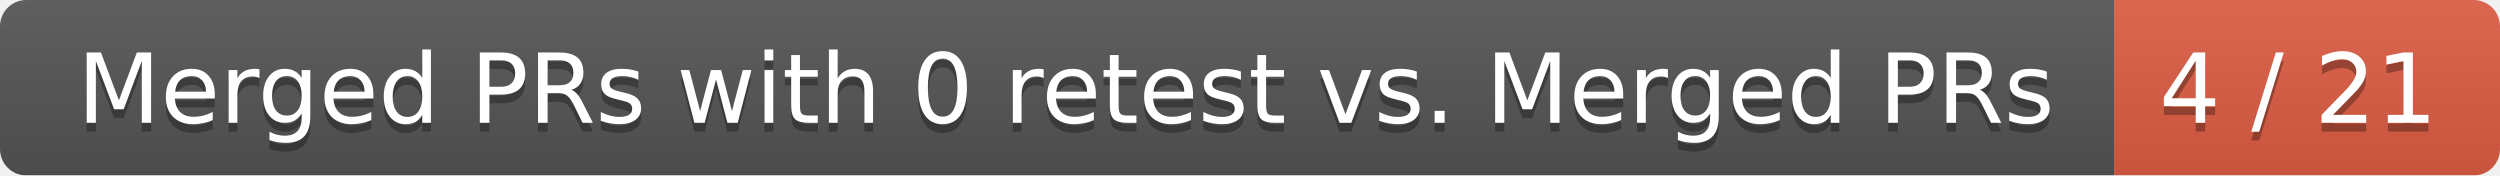
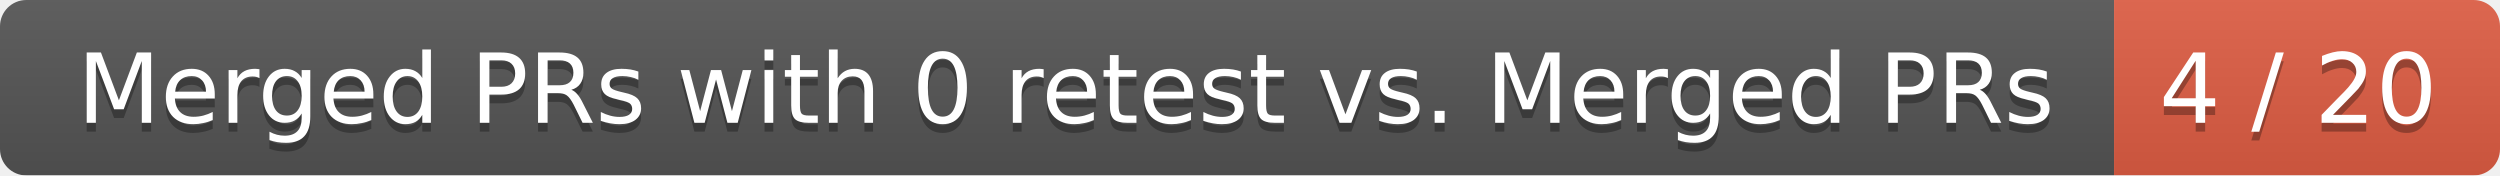
<svg xmlns="http://www.w3.org/2000/svg" width="285" height="20">
  <linearGradient id="smooth" x2="0" y2="100%">
    <stop offset="0" stop-color="#bbb" stop-opacity=".1" />
    <stop offset="1" stop-opacity=".1" />
  </linearGradient>
  <mask id="round">
    <rect width="285" height="20" rx="3" fill="#fff" />
  </mask>
  <g mask="url(#round)">
    <rect width="241" height="20" fill="#555" />
    <rect x="241" width="44" height="20" fill="#e05d44" />
    <rect width="285" height="20" fill="url(#smooth)" />
  </g>
  <g fill="#fff" text-anchor="middle" font-family="DejaVu Sans,Verdana,Geneva,sans-serif" font-size="11">
    <text x="121.5" y="15" fill="#010101" fill-opacity=".3">Merged PRs with 0 retest vs. Merged PRs</text>
    <text x="121.5" y="14">Merged PRs with 0 retest vs. Merged PRs</text>
-     <text x="262" y="15" fill="#010101" fill-opacity=".3">4 / 21</text>
-     <text x="262" y="14">4 / 21</text>
+     <text x="262" y="15" fill="#010101" fill-opacity=".3">4 / 20</text>
+     <text x="262" y="14">4 / 20</text>
  </g>
</svg>
